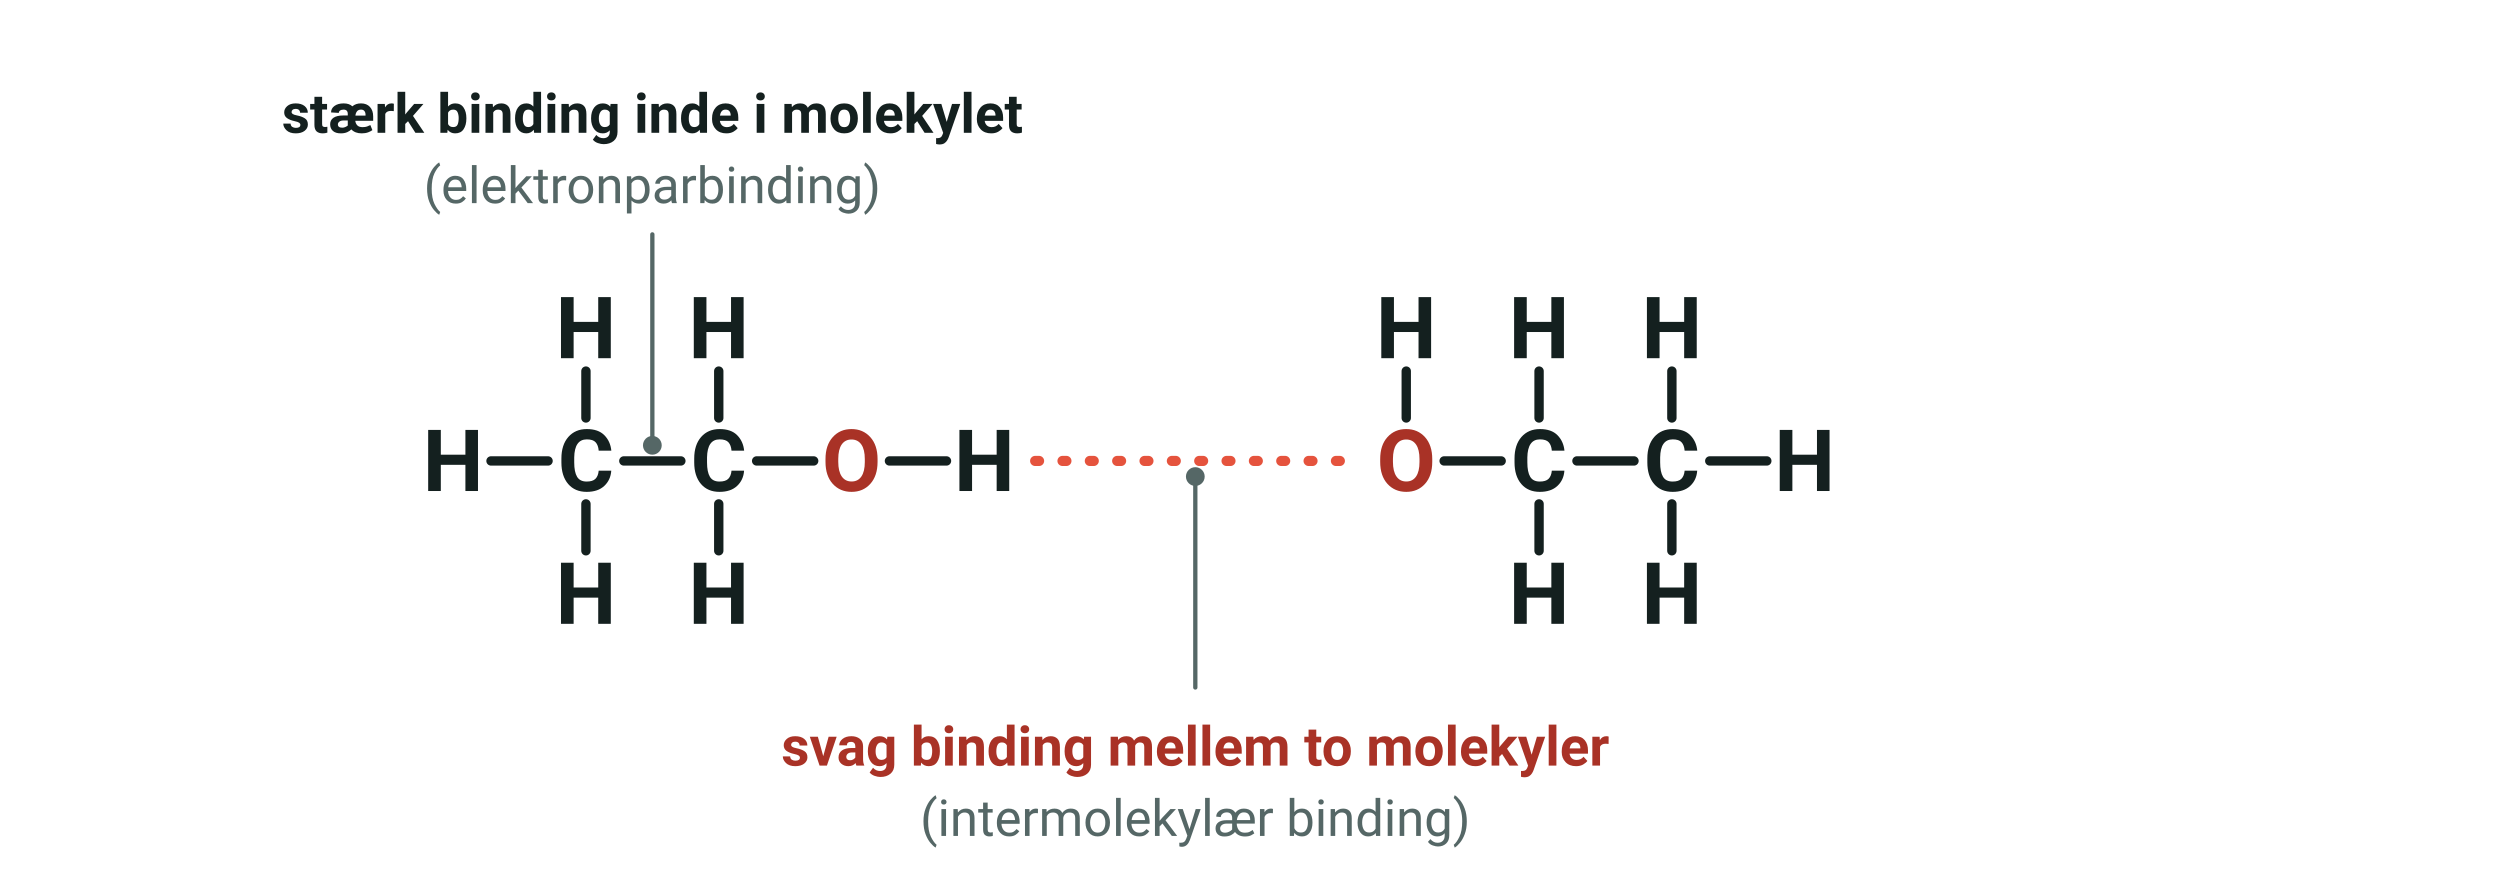
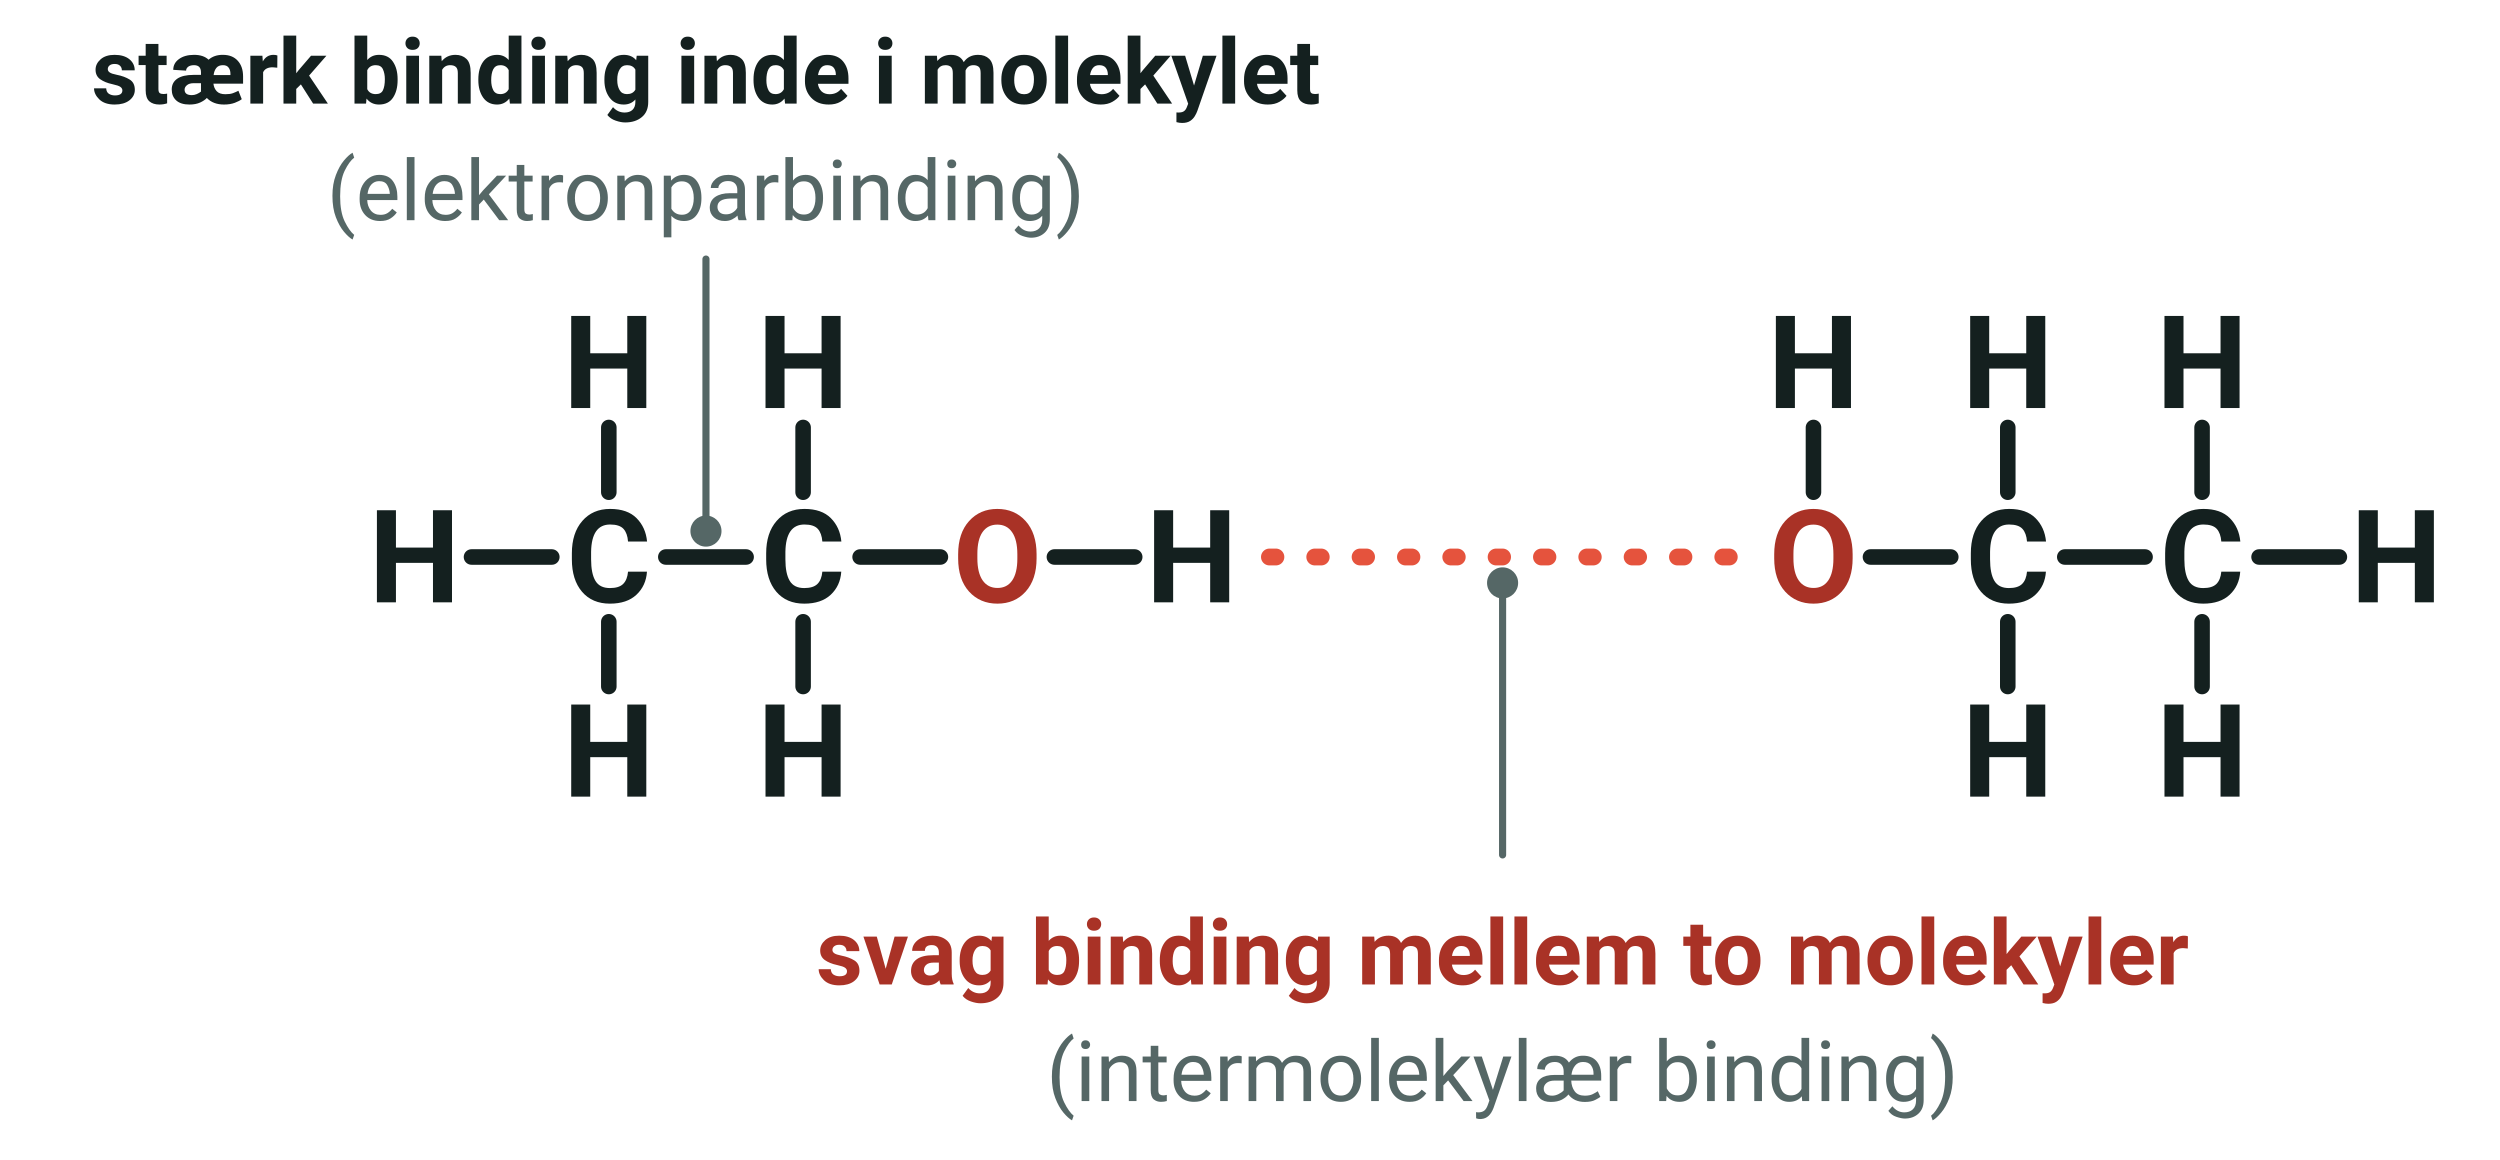
- <svg xmlns="http://www.w3.org/2000/svg" viewBox="0 0 640 226" width="640" height="226" font-family="'Segoe UI', Roboto, 'Helvetica Neue', Arial, sans-serif" role="img" aria-label="To ethanolmolekyler. Bindingerne inde i hvert molekyle er stærke, og bindingen mellem de to molekyler er svag">
-   <line x1="125.7" y1="118.0" x2="140.3" y2="118.0" stroke="#14201f" stroke-width="2.4" stroke-linecap="round" />
-   <line x1="159.7" y1="118.0" x2="174.3" y2="118.0" stroke="#14201f" stroke-width="2.4" stroke-linecap="round" />
-   <line x1="193.7" y1="118.0" x2="208.3" y2="118.0" stroke="#14201f" stroke-width="2.4" stroke-linecap="round" />
-   <line x1="227.7" y1="118.0" x2="242.3" y2="118.0" stroke="#14201f" stroke-width="2.4" stroke-linecap="round" />
-   <line x1="150.0" y1="107.0" x2="150.0" y2="95.0" stroke="#14201f" stroke-width="2.4" stroke-linecap="round" />
-   <line x1="150.0" y1="129.0" x2="150.0" y2="141.0" stroke="#14201f" stroke-width="2.4" stroke-linecap="round" />
-   <line x1="184.0" y1="107.0" x2="184.0" y2="95.0" stroke="#14201f" stroke-width="2.4" stroke-linecap="round" />
-   <line x1="184.0" y1="129.0" x2="184.0" y2="141.0" stroke="#14201f" stroke-width="2.4" stroke-linecap="round" />
-   <text x="150.0" y="125.7" font-size="22" text-anchor="middle" fill="#14201f" font-weight="700">
+ <svg xmlns="http://www.w3.org/2000/svg" viewBox="0 6 386 179" width="386" height="179" font-family="'Segoe UI', Roboto, 'Helvetica Neue', Arial, sans-serif" role="img" aria-label="To ethanolmolekyler. Bindingerne inde i hvert molekyle er stærke, og bindingen mellem de to molekyler er svag">
+   <line x1="72.8" y1="92.0" x2="85.2" y2="92.0" stroke="#14201f" stroke-width="2.4" stroke-linecap="round" />
+   <line x1="102.8" y1="92.0" x2="115.2" y2="92.0" stroke="#14201f" stroke-width="2.4" stroke-linecap="round" />
+   <line x1="132.8" y1="92.0" x2="145.2" y2="92.0" stroke="#14201f" stroke-width="2.4" stroke-linecap="round" />
+   <line x1="162.8" y1="92.0" x2="175.2" y2="92.0" stroke="#14201f" stroke-width="2.4" stroke-linecap="round" />
+   <line x1="94.0" y1="82.0" x2="94.0" y2="72.0" stroke="#14201f" stroke-width="2.4" stroke-linecap="round" />
+   <line x1="94.0" y1="102.0" x2="94.0" y2="112.0" stroke="#14201f" stroke-width="2.4" stroke-linecap="round" />
+   <line x1="124.0" y1="82.0" x2="124.0" y2="72.0" stroke="#14201f" stroke-width="2.4" stroke-linecap="round" />
+   <line x1="124.0" y1="102.0" x2="124.0" y2="112.0" stroke="#14201f" stroke-width="2.4" stroke-linecap="round" />
+   <text x="94.0" y="99.0" font-size="20" text-anchor="middle" fill="#14201f" font-weight="700">
    <tspan>C</tspan>
  </text>
-   <text x="184.0" y="125.7" font-size="22" text-anchor="middle" fill="#14201f" font-weight="700">
+   <text x="124.0" y="99.0" font-size="20" text-anchor="middle" fill="#14201f" font-weight="700">
    <tspan>C</tspan>
  </text>
-   <text x="218.0" y="125.7" font-size="22" text-anchor="middle" fill="#a93226" font-weight="700">
+   <text x="154.0" y="99.0" font-size="20" text-anchor="middle" fill="#a93226" font-weight="700">
    <tspan>O</tspan>
  </text>
-   <text x="252.0" y="125.7" font-size="22" text-anchor="middle" fill="#14201f" font-weight="700">
+   <text x="184.0" y="99.0" font-size="20" text-anchor="middle" fill="#14201f" font-weight="700">
    <tspan>H</tspan>
  </text>
-   <text x="116.0" y="125.7" font-size="22" text-anchor="middle" fill="#14201f" font-weight="700">
+   <text x="64.0" y="99.0" font-size="20" text-anchor="middle" fill="#14201f" font-weight="700">
    <tspan>H</tspan>
  </text>
-   <text x="150.0" y="91.7" font-size="22" text-anchor="middle" fill="#14201f" font-weight="700">
+   <text x="94.0" y="69.0" font-size="20" text-anchor="middle" fill="#14201f" font-weight="700">
    <tspan>H</tspan>
  </text>
-   <text x="150.0" y="159.7" font-size="22" text-anchor="middle" fill="#14201f" font-weight="700">
+   <text x="94.0" y="129.0" font-size="20" text-anchor="middle" fill="#14201f" font-weight="700">
    <tspan>H</tspan>
  </text>
-   <text x="184.0" y="91.7" font-size="22" text-anchor="middle" fill="#14201f" font-weight="700">
+   <text x="124.0" y="69.0" font-size="20" text-anchor="middle" fill="#14201f" font-weight="700">
    <tspan>H</tspan>
  </text>
-   <text x="184.0" y="159.7" font-size="22" text-anchor="middle" fill="#14201f" font-weight="700">
+   <text x="124.0" y="129.0" font-size="20" text-anchor="middle" fill="#14201f" font-weight="700">
    <tspan>H</tspan>
  </text>
-   <line x1="360.0" y1="107.0" x2="360.0" y2="95.0" stroke="#14201f" stroke-width="2.4" stroke-linecap="round" />
-   <line x1="369.7" y1="118.0" x2="384.3" y2="118.0" stroke="#14201f" stroke-width="2.4" stroke-linecap="round" />
-   <line x1="403.7" y1="118.0" x2="418.3" y2="118.0" stroke="#14201f" stroke-width="2.4" stroke-linecap="round" />
-   <line x1="437.7" y1="118.0" x2="452.3" y2="118.0" stroke="#14201f" stroke-width="2.4" stroke-linecap="round" />
-   <line x1="394.0" y1="107.0" x2="394.0" y2="95.0" stroke="#14201f" stroke-width="2.4" stroke-linecap="round" />
-   <line x1="394.0" y1="129.0" x2="394.0" y2="141.0" stroke="#14201f" stroke-width="2.4" stroke-linecap="round" />
-   <line x1="428.0" y1="107.0" x2="428.0" y2="95.0" stroke="#14201f" stroke-width="2.4" stroke-linecap="round" />
-   <line x1="428.0" y1="129.0" x2="428.0" y2="141.0" stroke="#14201f" stroke-width="2.4" stroke-linecap="round" />
-   <text x="360.0" y="125.7" font-size="22" text-anchor="middle" fill="#a93226" font-weight="700">
+   <line x1="280.0" y1="82.0" x2="280.0" y2="72.0" stroke="#14201f" stroke-width="2.4" stroke-linecap="round" />
+   <line x1="288.8" y1="92.0" x2="301.2" y2="92.0" stroke="#14201f" stroke-width="2.4" stroke-linecap="round" />
+   <line x1="318.8" y1="92.0" x2="331.2" y2="92.0" stroke="#14201f" stroke-width="2.4" stroke-linecap="round" />
+   <line x1="348.8" y1="92.0" x2="361.2" y2="92.0" stroke="#14201f" stroke-width="2.4" stroke-linecap="round" />
+   <line x1="310.0" y1="82.0" x2="310.0" y2="72.0" stroke="#14201f" stroke-width="2.4" stroke-linecap="round" />
+   <line x1="310.0" y1="102.0" x2="310.0" y2="112.0" stroke="#14201f" stroke-width="2.4" stroke-linecap="round" />
+   <line x1="340.0" y1="82.0" x2="340.0" y2="72.0" stroke="#14201f" stroke-width="2.4" stroke-linecap="round" />
+   <line x1="340.0" y1="102.0" x2="340.0" y2="112.0" stroke="#14201f" stroke-width="2.4" stroke-linecap="round" />
+   <text x="280.0" y="99.0" font-size="20" text-anchor="middle" fill="#a93226" font-weight="700">
    <tspan>O</tspan>
  </text>
-   <text x="360.0" y="91.7" font-size="22" text-anchor="middle" fill="#14201f" font-weight="700">
+   <text x="280.0" y="69.0" font-size="20" text-anchor="middle" fill="#14201f" font-weight="700">
    <tspan>H</tspan>
  </text>
-   <text x="394.0" y="125.7" font-size="22" text-anchor="middle" fill="#14201f" font-weight="700">
+   <text x="310.0" y="99.0" font-size="20" text-anchor="middle" fill="#14201f" font-weight="700">
    <tspan>C</tspan>
  </text>
-   <text x="428.0" y="125.7" font-size="22" text-anchor="middle" fill="#14201f" font-weight="700">
+   <text x="340.0" y="99.0" font-size="20" text-anchor="middle" fill="#14201f" font-weight="700">
    <tspan>C</tspan>
  </text>
-   <text x="462.0" y="125.7" font-size="22" text-anchor="middle" fill="#14201f" font-weight="700">
+   <text x="370.0" y="99.0" font-size="20" text-anchor="middle" fill="#14201f" font-weight="700">
    <tspan>H</tspan>
  </text>
-   <text x="394.0" y="91.7" font-size="22" text-anchor="middle" fill="#14201f" font-weight="700">
+   <text x="310.0" y="69.0" font-size="20" text-anchor="middle" fill="#14201f" font-weight="700">
    <tspan>H</tspan>
  </text>
-   <text x="394.0" y="159.7" font-size="22" text-anchor="middle" fill="#14201f" font-weight="700">
+   <text x="310.0" y="129.0" font-size="20" text-anchor="middle" fill="#14201f" font-weight="700">
    <tspan>H</tspan>
  </text>
-   <text x="428.0" y="91.7" font-size="22" text-anchor="middle" fill="#14201f" font-weight="700">
+   <text x="340.0" y="69.0" font-size="20" text-anchor="middle" fill="#14201f" font-weight="700">
    <tspan>H</tspan>
  </text>
-   <text x="428.0" y="159.7" font-size="22" text-anchor="middle" fill="#14201f" font-weight="700">
+   <text x="340.0" y="129.0" font-size="20" text-anchor="middle" fill="#14201f" font-weight="700">
    <tspan>H</tspan>
  </text>
-   <line x1="265.0" y1="118.0" x2="346.0" y2="118.0" stroke="#e5533d" stroke-width="2.6" stroke-linecap="round" stroke-dasharray="1 6" />
-   <line x1="167.0" y1="114.0" x2="167.0" y2="60.0" stroke="#556766" stroke-width="1.1" stroke-linecap="round" />
-   <circle cx="167.0" cy="114.0" r="2.4" fill="#556766" />
-   <text x="167.0" y="34.0" font-size="14" text-anchor="middle" fill="#14201f" font-weight="700">
+   <line x1="196.0" y1="92.0" x2="267.0" y2="92.0" stroke="#e5533d" stroke-width="2.6" stroke-linecap="round" stroke-dasharray="1 6" />
+   <line x1="109.0" y1="88.0" x2="109.0" y2="46.0" stroke="#556766" stroke-width="1.1" stroke-linecap="round" />
+   <circle cx="109.0" cy="88.0" r="2.4" fill="#556766" />
+   <text x="109.0" y="22.0" font-size="14" text-anchor="middle" fill="#14201f" font-weight="700">
    <tspan>stærk binding inde i molekylet</tspan>
  </text>
-   <text x="167.0" y="52.0" font-size="13" text-anchor="middle" fill="#556766">
+   <text x="109.0" y="40.0" font-size="13" text-anchor="middle" fill="#556766">
    <tspan>(elektronparbinding)</tspan>
  </text>
-   <line x1="306.0" y1="122.0" x2="306.0" y2="176.0" stroke="#556766" stroke-width="1.1" stroke-linecap="round" />
-   <circle cx="306.0" cy="122.0" r="2.4" fill="#556766" />
-   <text x="306.0" y="196.0" font-size="14" text-anchor="middle" fill="#a93226" font-weight="700">
+   <line x1="232.0" y1="96.0" x2="232.0" y2="138.0" stroke="#556766" stroke-width="1.1" stroke-linecap="round" />
+   <circle cx="232.0" cy="96.0" r="2.4" fill="#556766" />
+   <text x="232.0" y="158.0" font-size="14" text-anchor="middle" fill="#a93226" font-weight="700">
    <tspan>svag binding mellem to molekyler</tspan>
  </text>
-   <text x="306.0" y="214.0" font-size="13" text-anchor="middle" fill="#556766">
+   <text x="232.0" y="176.0" font-size="13" text-anchor="middle" fill="#556766">
    <tspan>(intermolekylær binding)</tspan>
  </text>
</svg>
